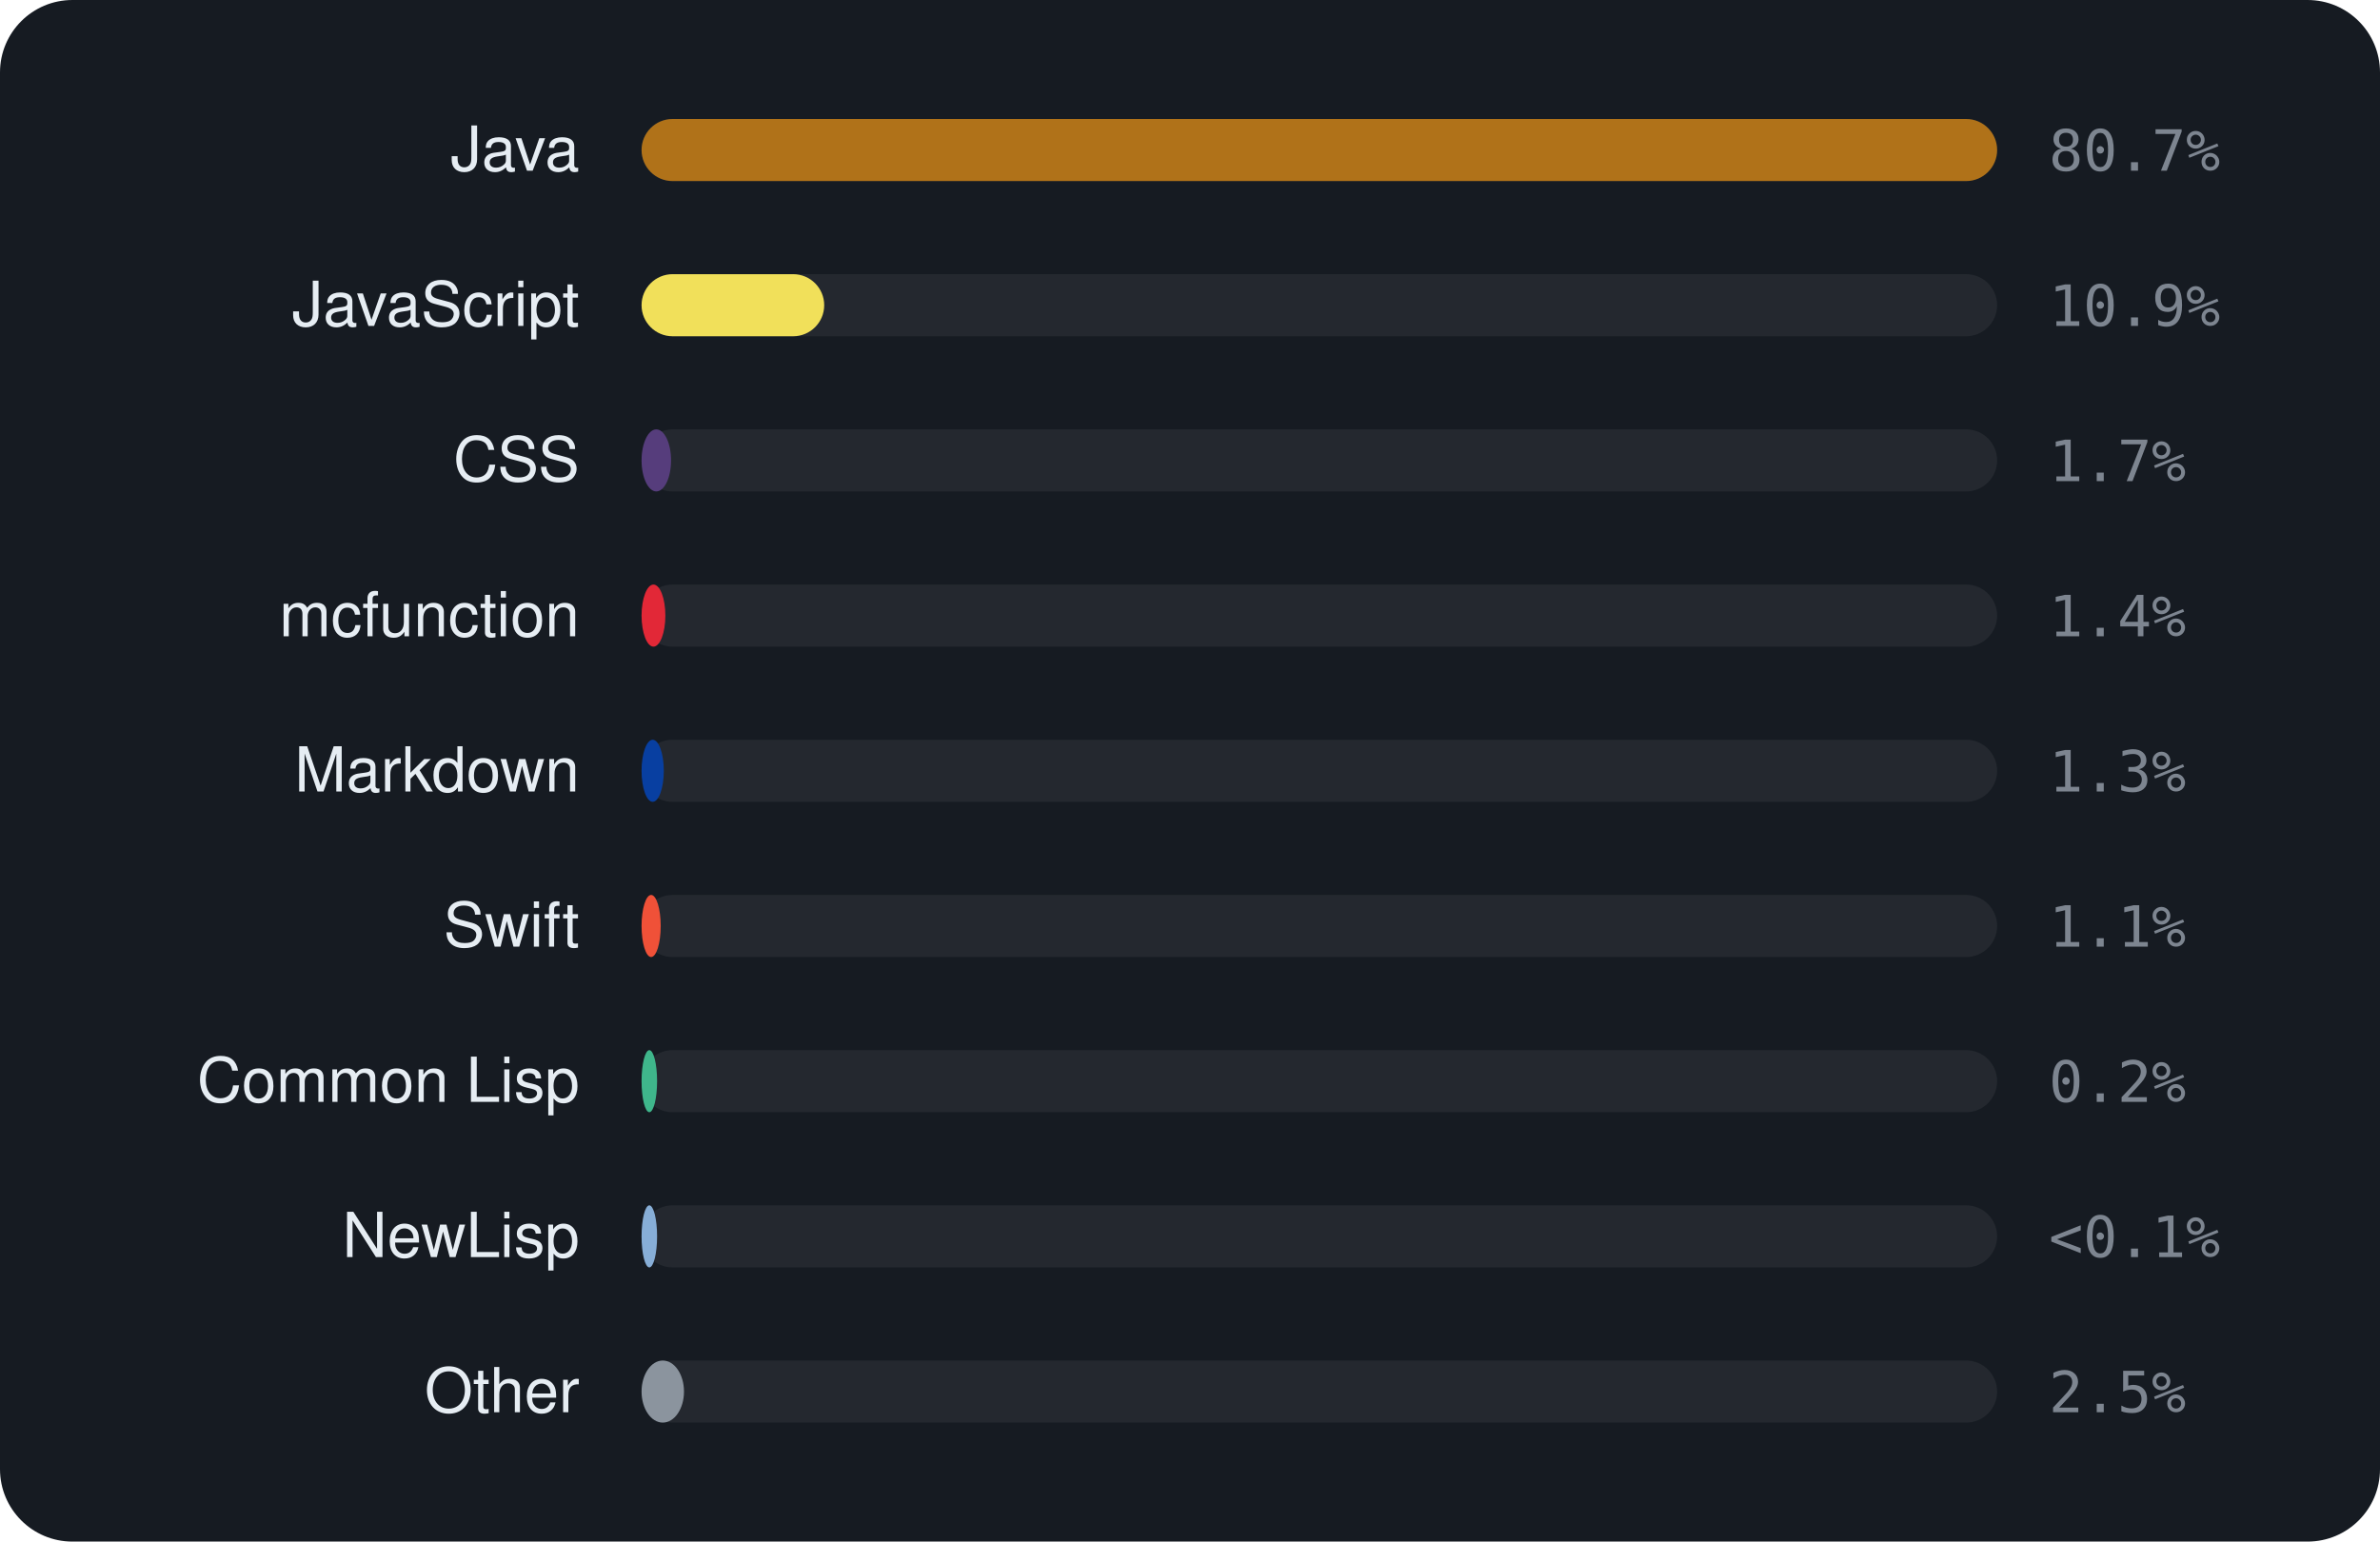
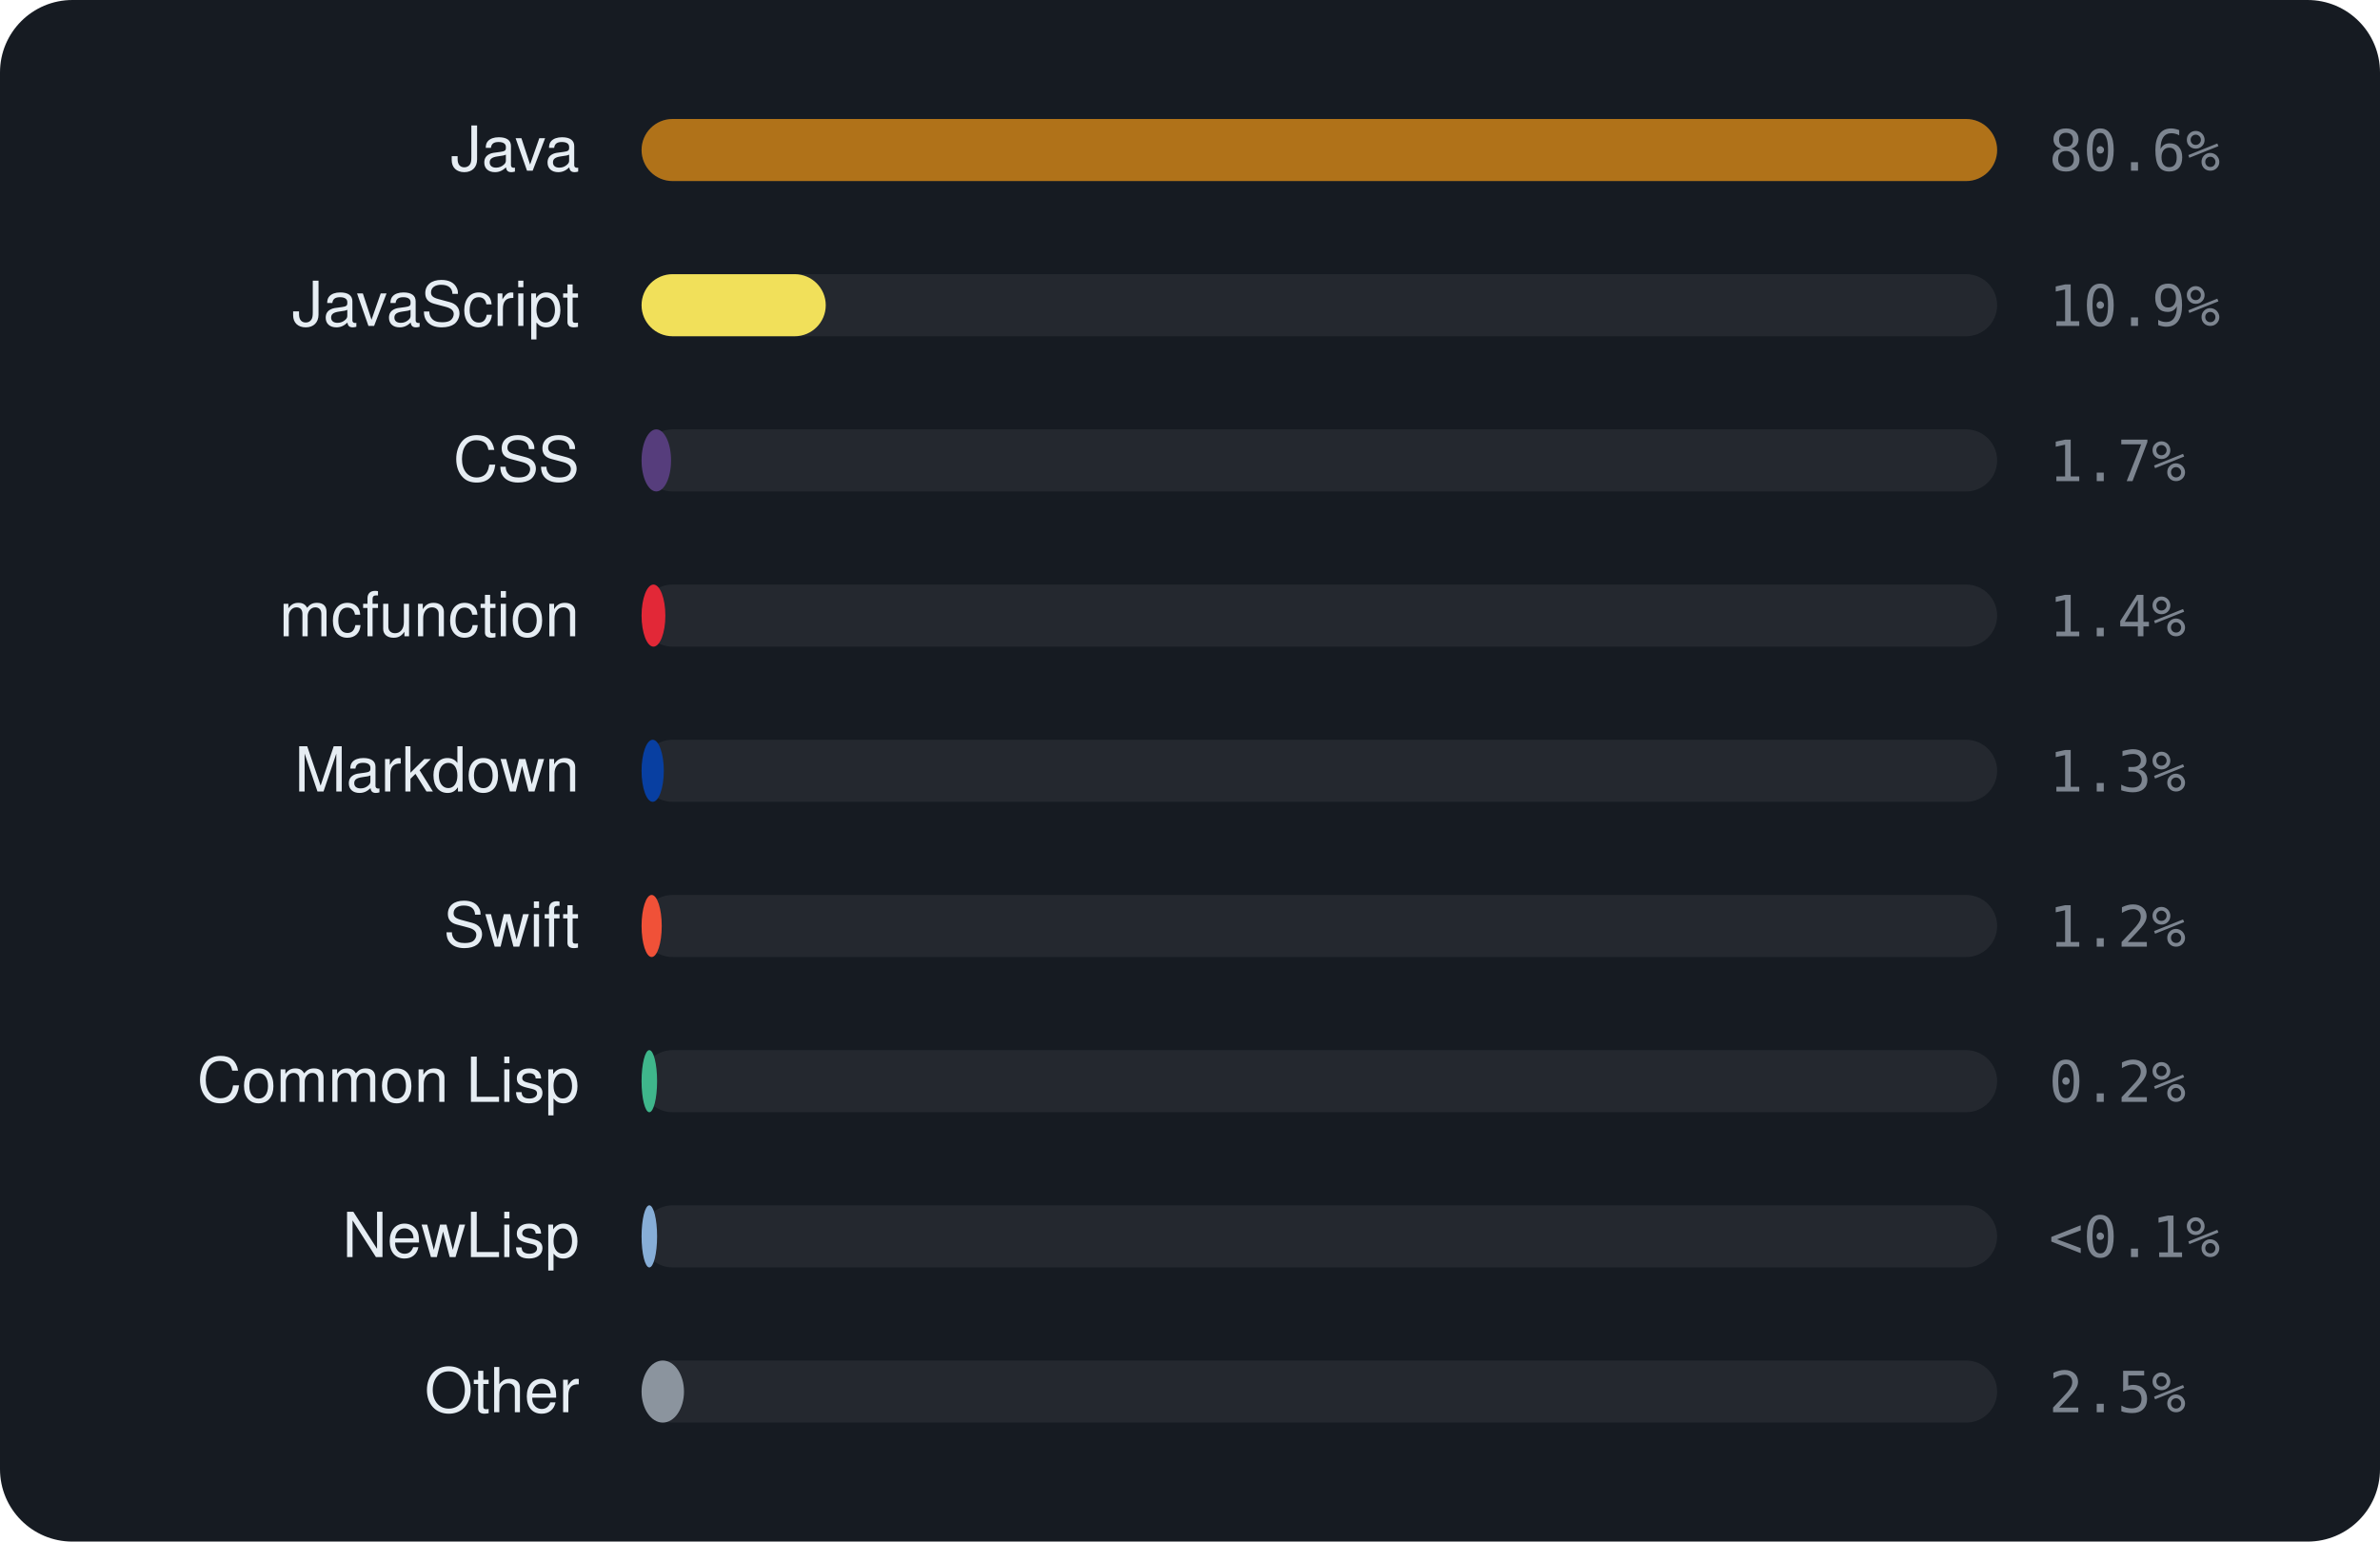
<svg xmlns="http://www.w3.org/2000/svg" viewBox="0 0 460 298" width="460" height="298" font-family="-apple-system,BlinkMacSystemFont,'Segoe UI',Helvetica,Arial,sans-serif">
  <rect width="460" height="298" rx="14" fill="#161b22" />
  <text x="112" y="33" text-anchor="end" font-size="12" fill="#e6edf3">Java</text>
  <rect x="124" y="23" width="262" height="12" rx="6" fill="rgba(255,255,255,0.06)" />
  <rect x="124" y="23" width="262.0" height="12" rx="6" fill="#b07219" />
-   <text x="396" y="33" font-size="11" font-family="monospace" fill="#7d8590">80.7%</text>
+   <text x="396" y="33" font-size="11" font-family="monospace" fill="#7d8590">80.6%</text>
  <text x="112" y="63" text-anchor="end" font-size="12" fill="#e6edf3">JavaScript</text>
  <rect x="124" y="53" width="262" height="12" rx="6" fill="rgba(255,255,255,0.06)" />
-   <rect x="124" y="53" width="35.3" height="12" rx="6" fill="#f1e05a" />
+   <rect x="124" y="53" width="35.6" height="12" rx="6" fill="#f1e05a" />
  <text x="396" y="63" font-size="11" font-family="monospace" fill="#7d8590">10.9%</text>
  <text x="112" y="93" text-anchor="end" font-size="12" fill="#e6edf3">CSS</text>
  <rect x="124" y="83" width="262" height="12" rx="6" fill="rgba(255,255,255,0.06)" />
  <rect x="124" y="83" width="5.7" height="12" rx="6" fill="#563d7c" />
  <text x="396" y="93" font-size="11" font-family="monospace" fill="#7d8590">1.7%</text>
  <text x="112" y="123" text-anchor="end" font-size="12" fill="#e6edf3">mcfunction</text>
  <rect x="124" y="113" width="262" height="12" rx="6" fill="rgba(255,255,255,0.06)" />
  <rect x="124" y="113" width="4.6" height="12" rx="6" fill="#E22837" />
  <text x="396" y="123" font-size="11" font-family="monospace" fill="#7d8590">1.4%</text>
  <text x="112" y="153" text-anchor="end" font-size="12" fill="#e6edf3">Markdown</text>
  <rect x="124" y="143" width="262" height="12" rx="6" fill="rgba(255,255,255,0.06)" />
  <rect x="124" y="143" width="4.3" height="12" rx="6" fill="#083fa1" />
  <text x="396" y="153" font-size="11" font-family="monospace" fill="#7d8590">1.3%</text>
  <text x="112" y="183" text-anchor="end" font-size="12" fill="#e6edf3">Swift</text>
  <rect x="124" y="173" width="262" height="12" rx="6" fill="rgba(255,255,255,0.06)" />
-   <rect x="124" y="173" width="3.7" height="12" rx="6" fill="#F05138" />
-   <text x="396" y="183" font-size="11" font-family="monospace" fill="#7d8590">1.1%</text>
+   <rect x="124" y="173" width="3.9" height="12" rx="6" fill="#F05138" />
+   <text x="396" y="183" font-size="11" font-family="monospace" fill="#7d8590">1.2%</text>
  <text x="112" y="213" text-anchor="end" font-size="12" fill="#e6edf3">Common Lisp</text>
  <rect x="124" y="203" width="262" height="12" rx="6" fill="rgba(255,255,255,0.06)" />
  <rect x="124" y="203" width="3.0" height="12" rx="6" fill="#3fb68b" />
  <text x="396" y="213" font-size="11" font-family="monospace" fill="#7d8590">0.2%</text>
  <text x="112" y="243" text-anchor="end" font-size="12" fill="#e6edf3">NewLisp</text>
  <rect x="124" y="233" width="262" height="12" rx="6" fill="rgba(255,255,255,0.06)" />
  <rect x="124" y="233" width="3.0" height="12" rx="6" fill="#87AED7" />
  <text x="396" y="243" font-size="11" font-family="monospace" fill="#7d8590">&lt;0.1%</text>
  <text x="112" y="273" text-anchor="end" font-size="12" fill="#e6edf3">Other</text>
  <rect x="124" y="263" width="262" height="12" rx="6" fill="rgba(255,255,255,0.06)" />
  <rect x="124" y="263" width="8.2" height="12" rx="6" fill="#8b949e" />
  <text x="396" y="273" font-size="11" font-family="monospace" fill="#7d8590">2.5%</text>
</svg>
